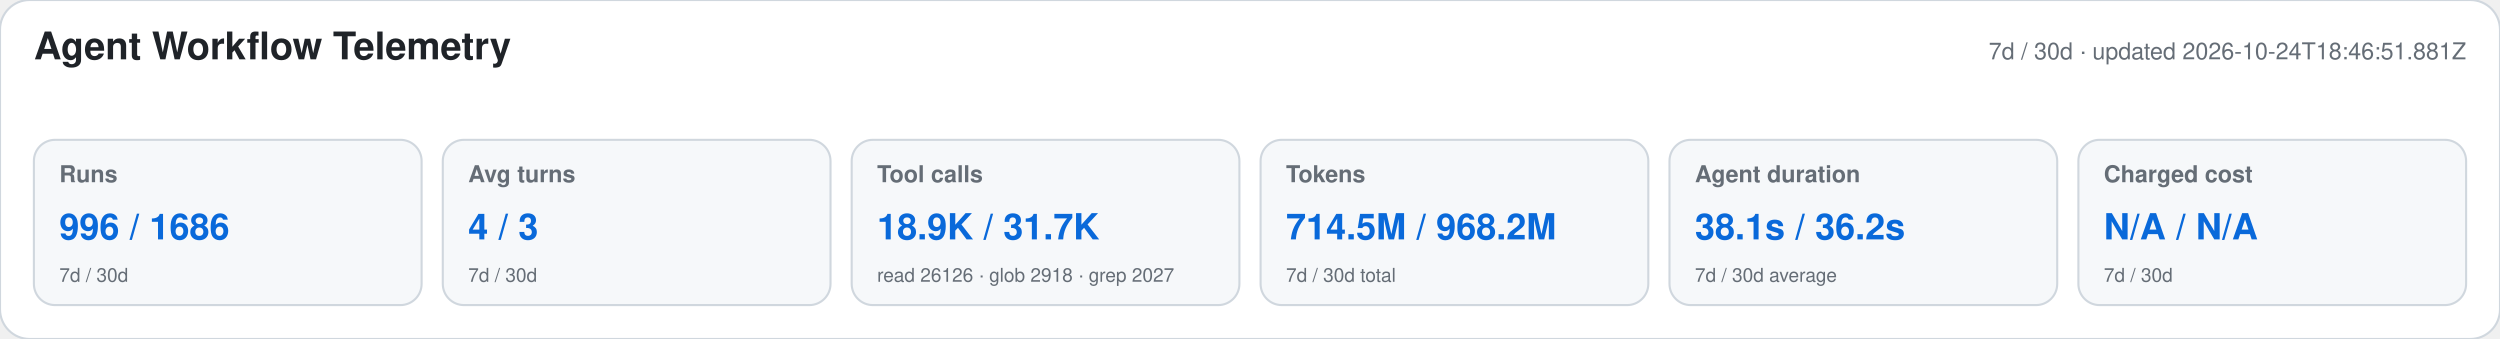
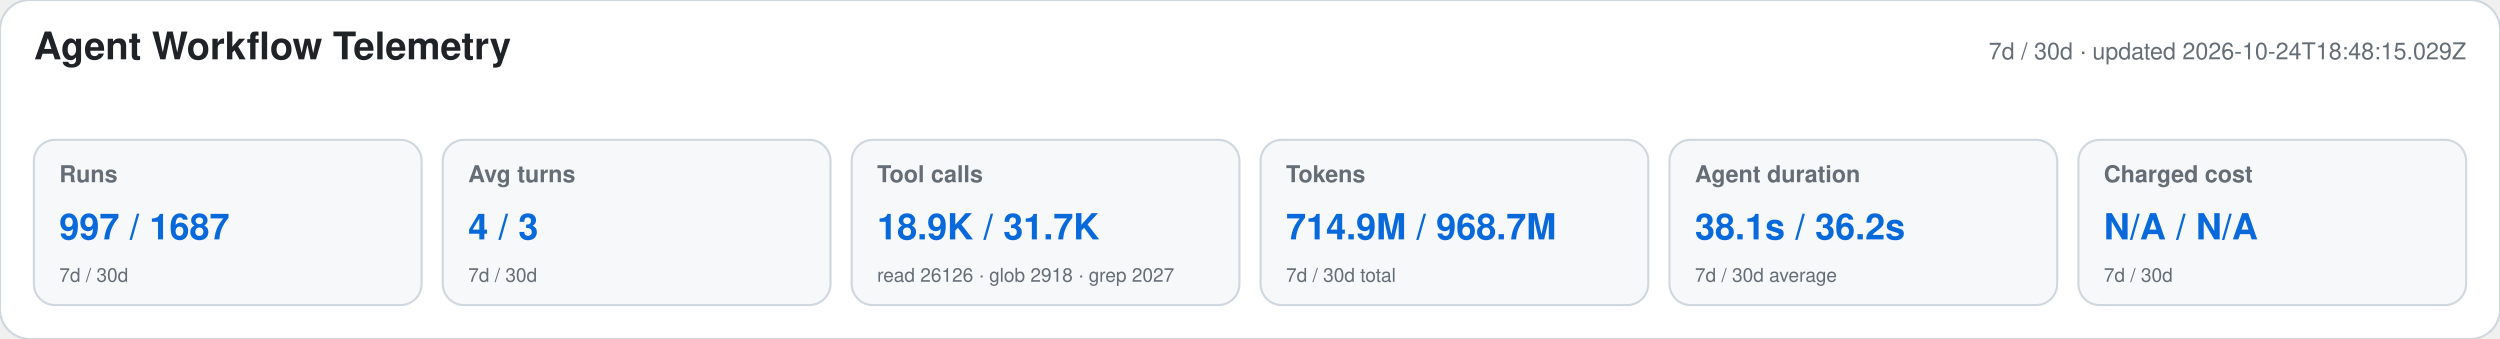
<svg xmlns="http://www.w3.org/2000/svg" width="1180" height="160" viewBox="0 0 1180 160" role="img" aria-labelledby="title desc">
  <style>text{font-family:-apple-system,BlinkMacSystemFont,"Segoe UI",Helvetica,Arial,sans-serif}.heading{font-size:18px;font-weight:650;fill:#1f2328}.meta,.label,.secondary{fill:#656d76}.meta,.label{font-size:11px}.label{font-weight:600}.primary{font-size:17px;font-weight:700;fill:#0969da}.secondary{font-size:9px}</style>
  <rect width="1180" height="160" rx="14" fill="#ffffff" stroke="#d0d7de" />
  <text x="16" y="28" class="heading">Agent Workflow Telemetry</text>
-   <text x="1164" y="28" text-anchor="end" class="meta">7d / 30d · updated 2026-10-24T18:46:51.881Z</text>
+   <text x="1164" y="28" text-anchor="end" class="meta">7d / 30d · updated 2026-10-24T18:48:15.029Z</text>
  <g>
    <rect x="16" y="66" width="183" height="78" rx="10" fill="#f6f8fa" stroke="#d0d7de" />
    <text x="28" y="86" class="label">Runs</text>
-     <text x="28" y="113" class="primary">996 / 1686</text>
+     <text x="28" y="113" class="primary">997 / 1687</text>
    <text x="28" y="133" class="secondary">7d / 30d</text>
  </g>
  <g>
    <rect x="209" y="66" width="183" height="78" rx="10" fill="#f6f8fa" stroke="#d0d7de" />
    <text x="221" y="86" class="label">Avg turns</text>
    <text x="221" y="113" class="primary">4 / 3</text>
    <text x="221" y="133" class="secondary">7d / 30d</text>
  </g>
  <g>
    <rect x="402" y="66" width="183" height="78" rx="10" fill="#f6f8fa" stroke="#d0d7de" />
    <text x="414" y="86" class="label">Tool calls</text>
    <text x="414" y="113" class="primary">18.9K / 31.7K</text>
    <text x="414" y="133" class="secondary">read 26126 · glob 2918 · grep 2027</text>
  </g>
  <g>
    <rect x="595" y="66" width="183" height="78" rx="10" fill="#f6f8fa" stroke="#d0d7de" />
    <text x="607" y="86" class="label">Tokens</text>
-     <text x="607" y="113" class="primary">714.5M / 968.2M</text>
+     <text x="607" y="113" class="primary">714.9M / 968.7M</text>
    <text x="607" y="133" class="secondary">7d / 30d total</text>
  </g>
  <g>
    <rect x="788" y="66" width="183" height="78" rx="10" fill="#f6f8fa" stroke="#d0d7de" />
    <text x="800" y="86" class="label">Agent duration</text>
    <text x="800" y="113" class="primary">38.1s / 36.2s</text>
    <text x="800" y="133" class="secondary">7d / 30d average</text>
  </g>
  <g>
    <rect x="981" y="66" width="183" height="78" rx="10" fill="#f6f8fa" stroke="#d0d7de" />
    <text x="993" y="86" class="label">Charged cost</text>
    <text x="993" y="113" class="primary">N/A / N/A</text>
    <text x="993" y="133" class="secondary">7d / 30d</text>
  </g>
</svg>
